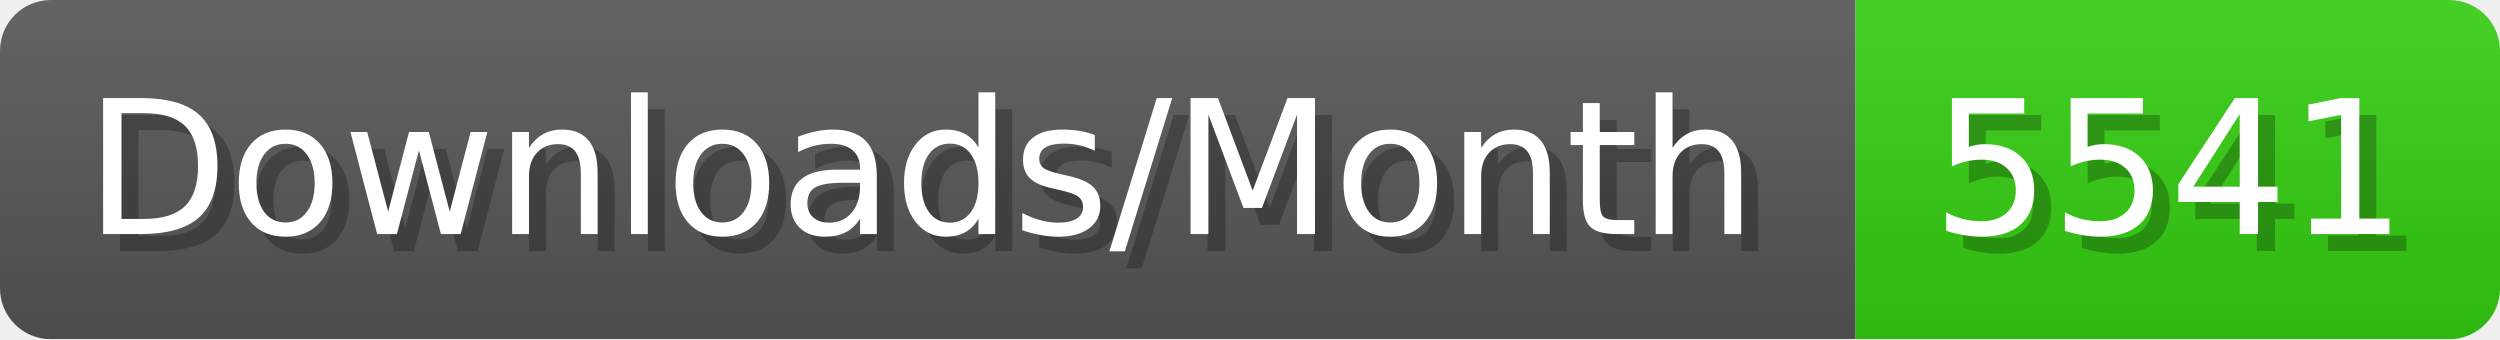
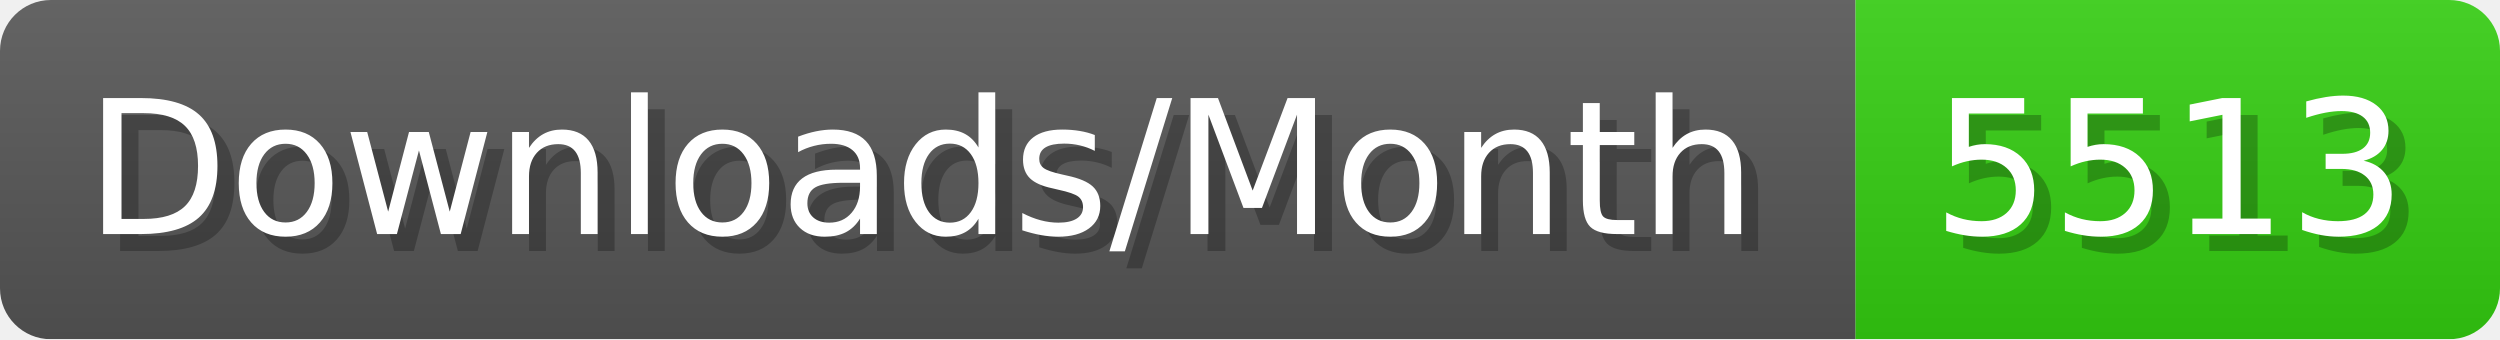
- <svg xmlns="http://www.w3.org/2000/svg" width="147.4" height="20" viewBox="0 0 1474 200" role="img" aria-label="Downloads/Month: 5541">
+ <svg xmlns="http://www.w3.org/2000/svg" width="147.4" height="20" viewBox="0 0 1474 200" role="img" aria-label="Downloads/Month: 5513">
  <linearGradient id="YlXUI" x2="0" y2="100%">
    <stop offset="0" stop-opacity=".1" stop-color="#EEE" />
    <stop offset="1" stop-opacity=".1" />
  </linearGradient>
  <mask id="JHhop">
    <rect width="1474" height="200" rx="30" fill="#FFF" />
  </mask>
  <g mask="url(#JHhop)">
    <rect width="1094" height="200" fill="#555" />
    <rect width="380" height="200" fill="#3C1" x="1094" />
    <rect width="1474" height="200" fill="url(#YlXUI)" />
  </g>
  <g aria-hidden="true" fill="#fff" text-anchor="start" font-family="Verdana,DejaVu Sans,sans-serif" font-size="110">
    <text x="60" y="148" textLength="994" fill="#000" opacity="0.25">Downloads/Month</text>
    <text x="50" y="138" textLength="994">Downloads/Month</text>
-     <text x="1149" y="148" textLength="280" fill="#000" opacity="0.25">5541</text>
-     <text x="1139" y="138" textLength="280">5541</text>
+     <text x="1149" y="148" textLength="280" fill="#000" opacity="0.25">5513</text>
+     <text x="1139" y="138" textLength="280">5513</text>
  </g>
</svg>
